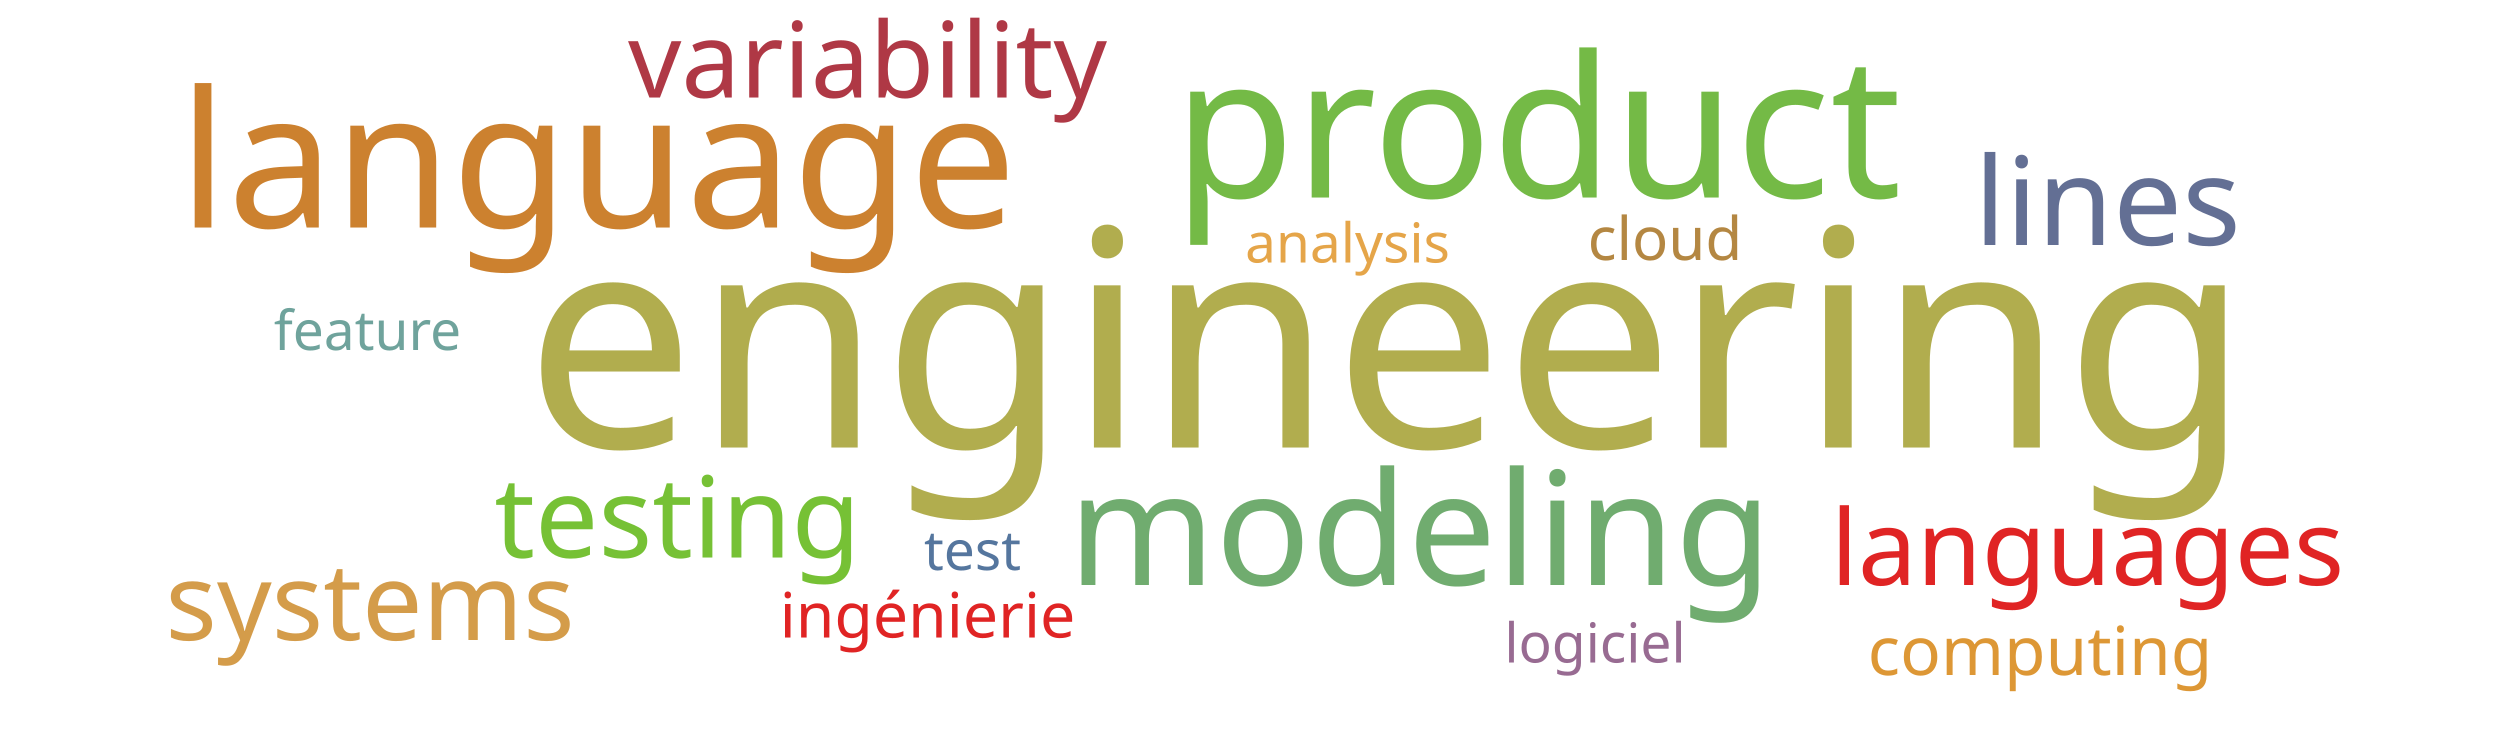
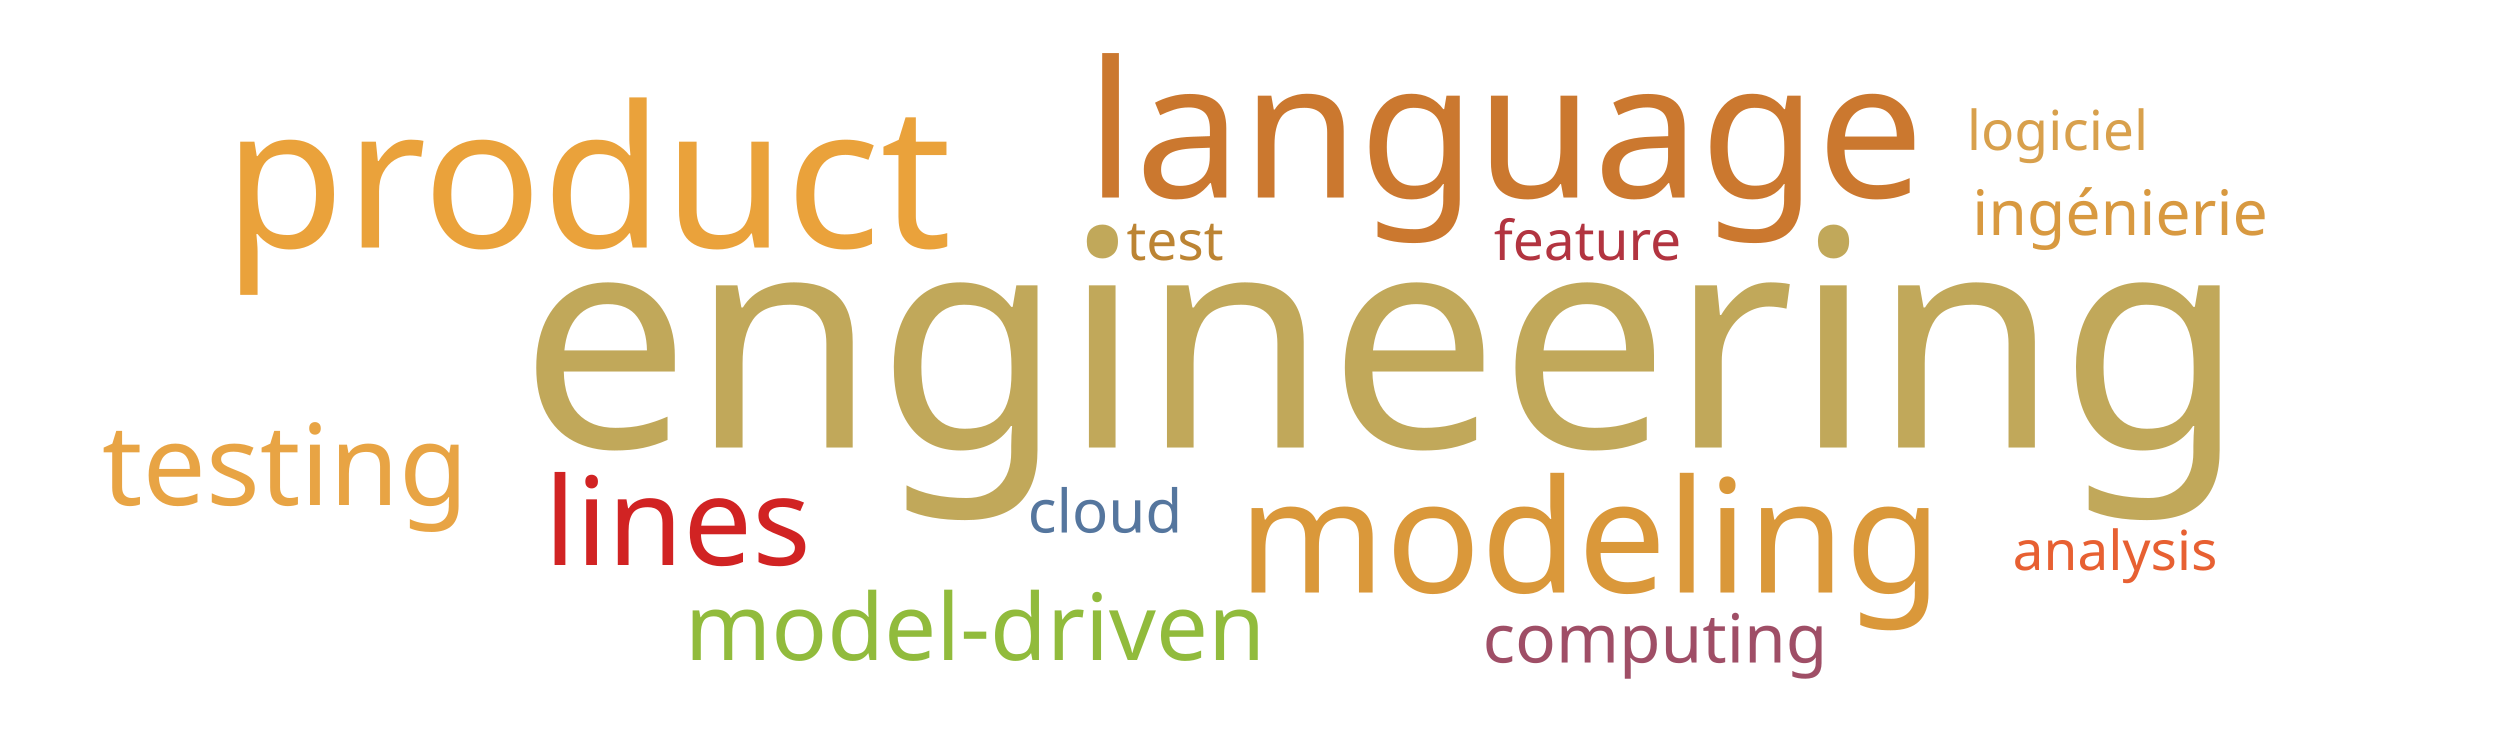
<svg xmlns="http://www.w3.org/2000/svg" width="1000" height="300">
  <g transform="translate(500, 150)">
-     <text text-anchor="middle" style="font-family: Impact; font-size: 121px; fill: #b1ad4e" transform="translate(55,29)rotate(0)">engineering</text>
-     <text text-anchor="middle" style="font-family: Impact; font-size: 79px; fill: #74ba46" transform="translate(115,-71)rotate(0)">product</text>
-     <text text-anchor="middle" style="font-family: Impact; font-size: 76px; fill: #cc812f" transform="translate(-261,-59)rotate(0)">language</text>
-     <text text-anchor="middle" style="font-family: Impact; font-size: 63px; fill: #70ac6f" transform="translate(68,84)rotate(0)">modeling</text>
-     <text text-anchor="middle" style="font-family: Impact; font-size: 49px; fill: #636f94" transform="translate(343,-52)rotate(0)">lines</text>
-     <text text-anchor="middle" style="font-family: Impact; font-size: 45px; fill: #76c135" transform="translate(-229,73)rotate(0)">testing</text>
-     <text text-anchor="middle" style="font-family: Impact; font-size: 43px; fill: #d49c4a" transform="translate(-352,106)rotate(0)">systems</text>
-     <text text-anchor="middle" style="font-family: Impact; font-size: 42px; fill: #af3845" transform="translate(-153,-111)rotate(0)">variability</text>
-     <text text-anchor="middle" style="font-family: Impact; font-size: 42px; fill: #e02424" transform="translate(335,84)rotate(0)">languages</text>
-     <text text-anchor="middle" style="font-family: Impact; font-size: 27px; fill: #dd9735" transform="translate(316,120)rotate(0)">computing</text>
-     <text text-anchor="middle" style="font-family: Impact; font-size: 25px; fill: #e02424" transform="translate(-129,105)rotate(0)">ingénierie</text>
-     <text text-anchor="middle" style="font-family: Impact; font-size: 24px; fill: #b48742" transform="translate(166,-46)rotate(0)">cloud</text>
-     <text text-anchor="middle" style="font-family: Impact; font-size: 22px; fill: #55769e" transform="translate(-111,78)rotate(0)">test</text>
-     <text text-anchor="middle" style="font-family: Impact; font-size: 22px; fill: #986b92" transform="translate(138,115)rotate(0)">logiciel</text>
-     <text text-anchor="middle" style="font-family: Impact; font-size: 22px; fill: #6fa39c" transform="translate(-353,-10)rotate(0)">feature</text>
-     <text text-anchor="middle" style="font-family: Impact; font-size: 22px; fill: #e5a549" transform="translate(39,-45)rotate(0)">analysis</text>
+     <text text-anchor="middle" style="font-family: Impact; font-size: 121px; fill: #c1a85a" transform="translate(53,29)rotate(0)">engineering</text>
+     <text text-anchor="middle" style="font-family: Impact; font-size: 79px; fill: #eaa23b" transform="translate(-265,-51)rotate(0)">product</text>
+     <text text-anchor="middle" style="font-family: Impact; font-size: 76px; fill: #cb782f" transform="translate(102,-71)rotate(0)">language</text>
+     <text text-anchor="middle" style="font-family: Impact; font-size: 63px; fill: #da983a" transform="translate(136,87)rotate(0)">modeling</text>
+     <text text-anchor="middle" style="font-family: Impact; font-size: 49px; fill: #d12323" transform="translate(-229,76)rotate(0)">lines</text>
+     <text text-anchor="middle" style="font-family: Impact; font-size: 45px; fill: #e8a444" transform="translate(-386,52)rotate(0)">testing</text>
+     <text text-anchor="middle" style="font-family: Impact; font-size: 37px; fill: #91bb3c" transform="translate(-110,114)rotate(0)">model-driven</text>
+     <text text-anchor="middle" style="font-family: Impact; font-size: 27px; fill: #9f4e66" transform="translate(162,115)rotate(0)">computing</text>
+     <text text-anchor="middle" style="font-family: Impact; font-size: 25px; fill: #d89940" transform="translate(348,-56)rotate(0)">ingénierie</text>
+     <text text-anchor="middle" style="font-family: Impact; font-size: 24px; fill: #55769e" transform="translate(-58,63)rotate(0)">cloud</text>
+     <text text-anchor="middle" style="font-family: Impact; font-size: 22px; fill: #bc8433" transform="translate(-30,-46)rotate(0)">test</text>
+     <text text-anchor="middle" style="font-family: Impact; font-size: 22px; fill: #d8a04c" transform="translate(323,-90)rotate(0)">logiciel</text>
+     <text text-anchor="middle" style="font-family: Impact; font-size: 22px; fill: #b23440" transform="translate(135,-46)rotate(0)">feature</text>
+     <text text-anchor="middle" style="font-family: Impact; font-size: 22px; fill: #e76032" transform="translate(346,78)rotate(0)">analysis</text>
  </g>
</svg>
